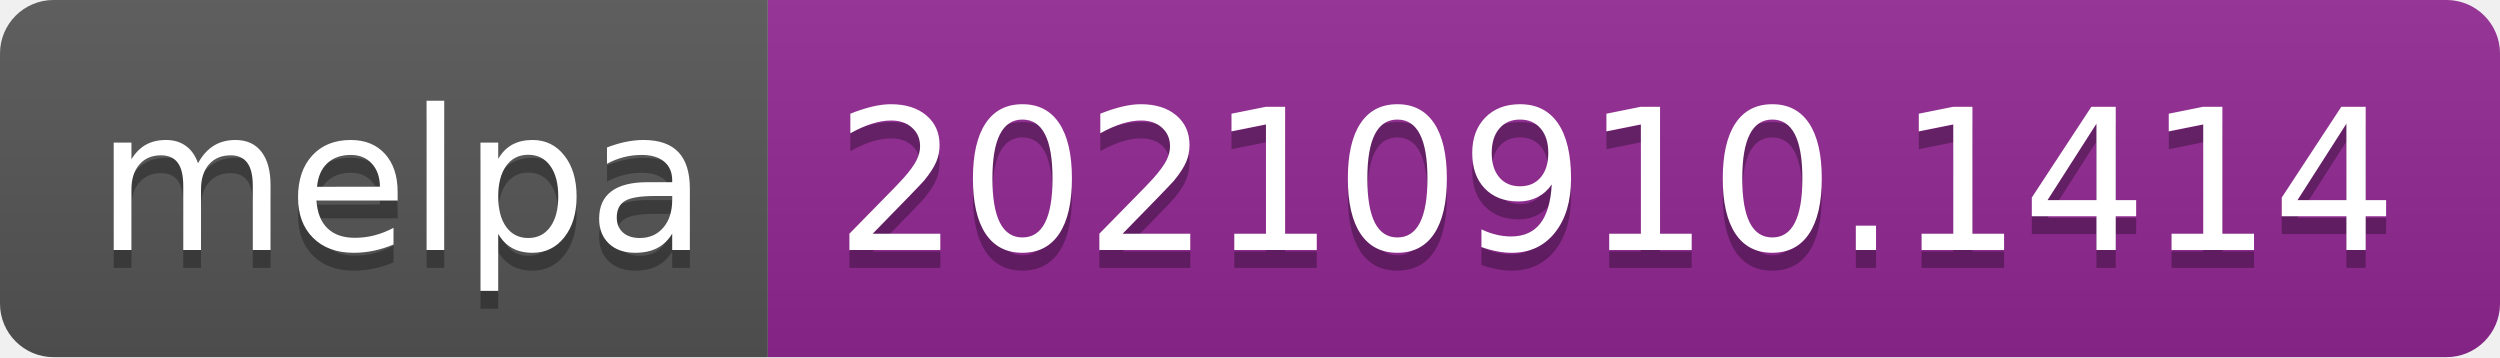
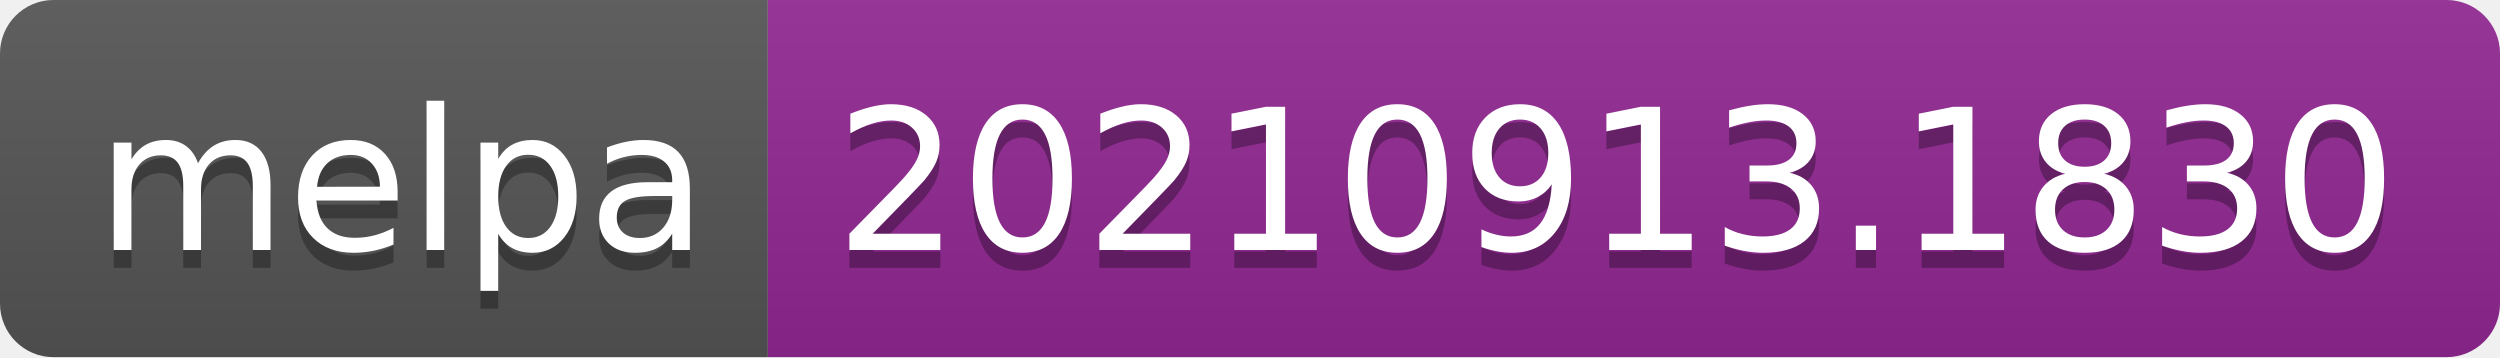
- <svg xmlns="http://www.w3.org/2000/svg" width="140" height="20" role="img" aria-label="melpa: 20210910.1414">
+ <svg xmlns="http://www.w3.org/2000/svg" width="140" height="20" role="img" aria-label="melpa: 20210913.1830">
  <linearGradient id="s" x2="0" y2="100%">
    <stop offset="0" stop-color="#bbb" stop-opacity=".1" />
    <stop offset="1" stop-opacity=".1" />
  </linearGradient>
  <clipPath id="r">
    <rect width="140" height="20" rx="3" fill="#fff" />
  </clipPath>
  <g clip-path="url(#r)">
    <rect width="43" height="20" fill="#555" />
    <rect x="43" width="97" height="20" fill="#922793" />
    <rect width="140" height="20" fill="url(#s)" />
  </g>
  <g fill="#fff" text-anchor="middle" font-family="Verdana,Geneva,DejaVu Sans,sans-serif" text-rendering="geometricPrecision" font-size="110">
    <text aria-hidden="true" x="225" y="150" fill="#010101" fill-opacity=".3" transform="scale(.1)" textLength="330">melpa</text>
    <text x="225" y="140" transform="scale(.1)" fill="#fff" textLength="330">melpa</text>
-     <text aria-hidden="true" x="905" y="150" fill="#010101" fill-opacity=".3" transform="scale(.1)" textLength="870">20210910.1414</text>
-     <text x="905" y="140" transform="scale(.1)" fill="#fff" textLength="870">20210910.1414</text>
+     <text aria-hidden="true" x="905" y="150" fill="#010101" fill-opacity=".3" transform="scale(.1)" textLength="870">20210913.1830</text>
+     <text x="905" y="140" transform="scale(.1)" fill="#fff" textLength="870">20210913.1830</text>
  </g>
</svg>
